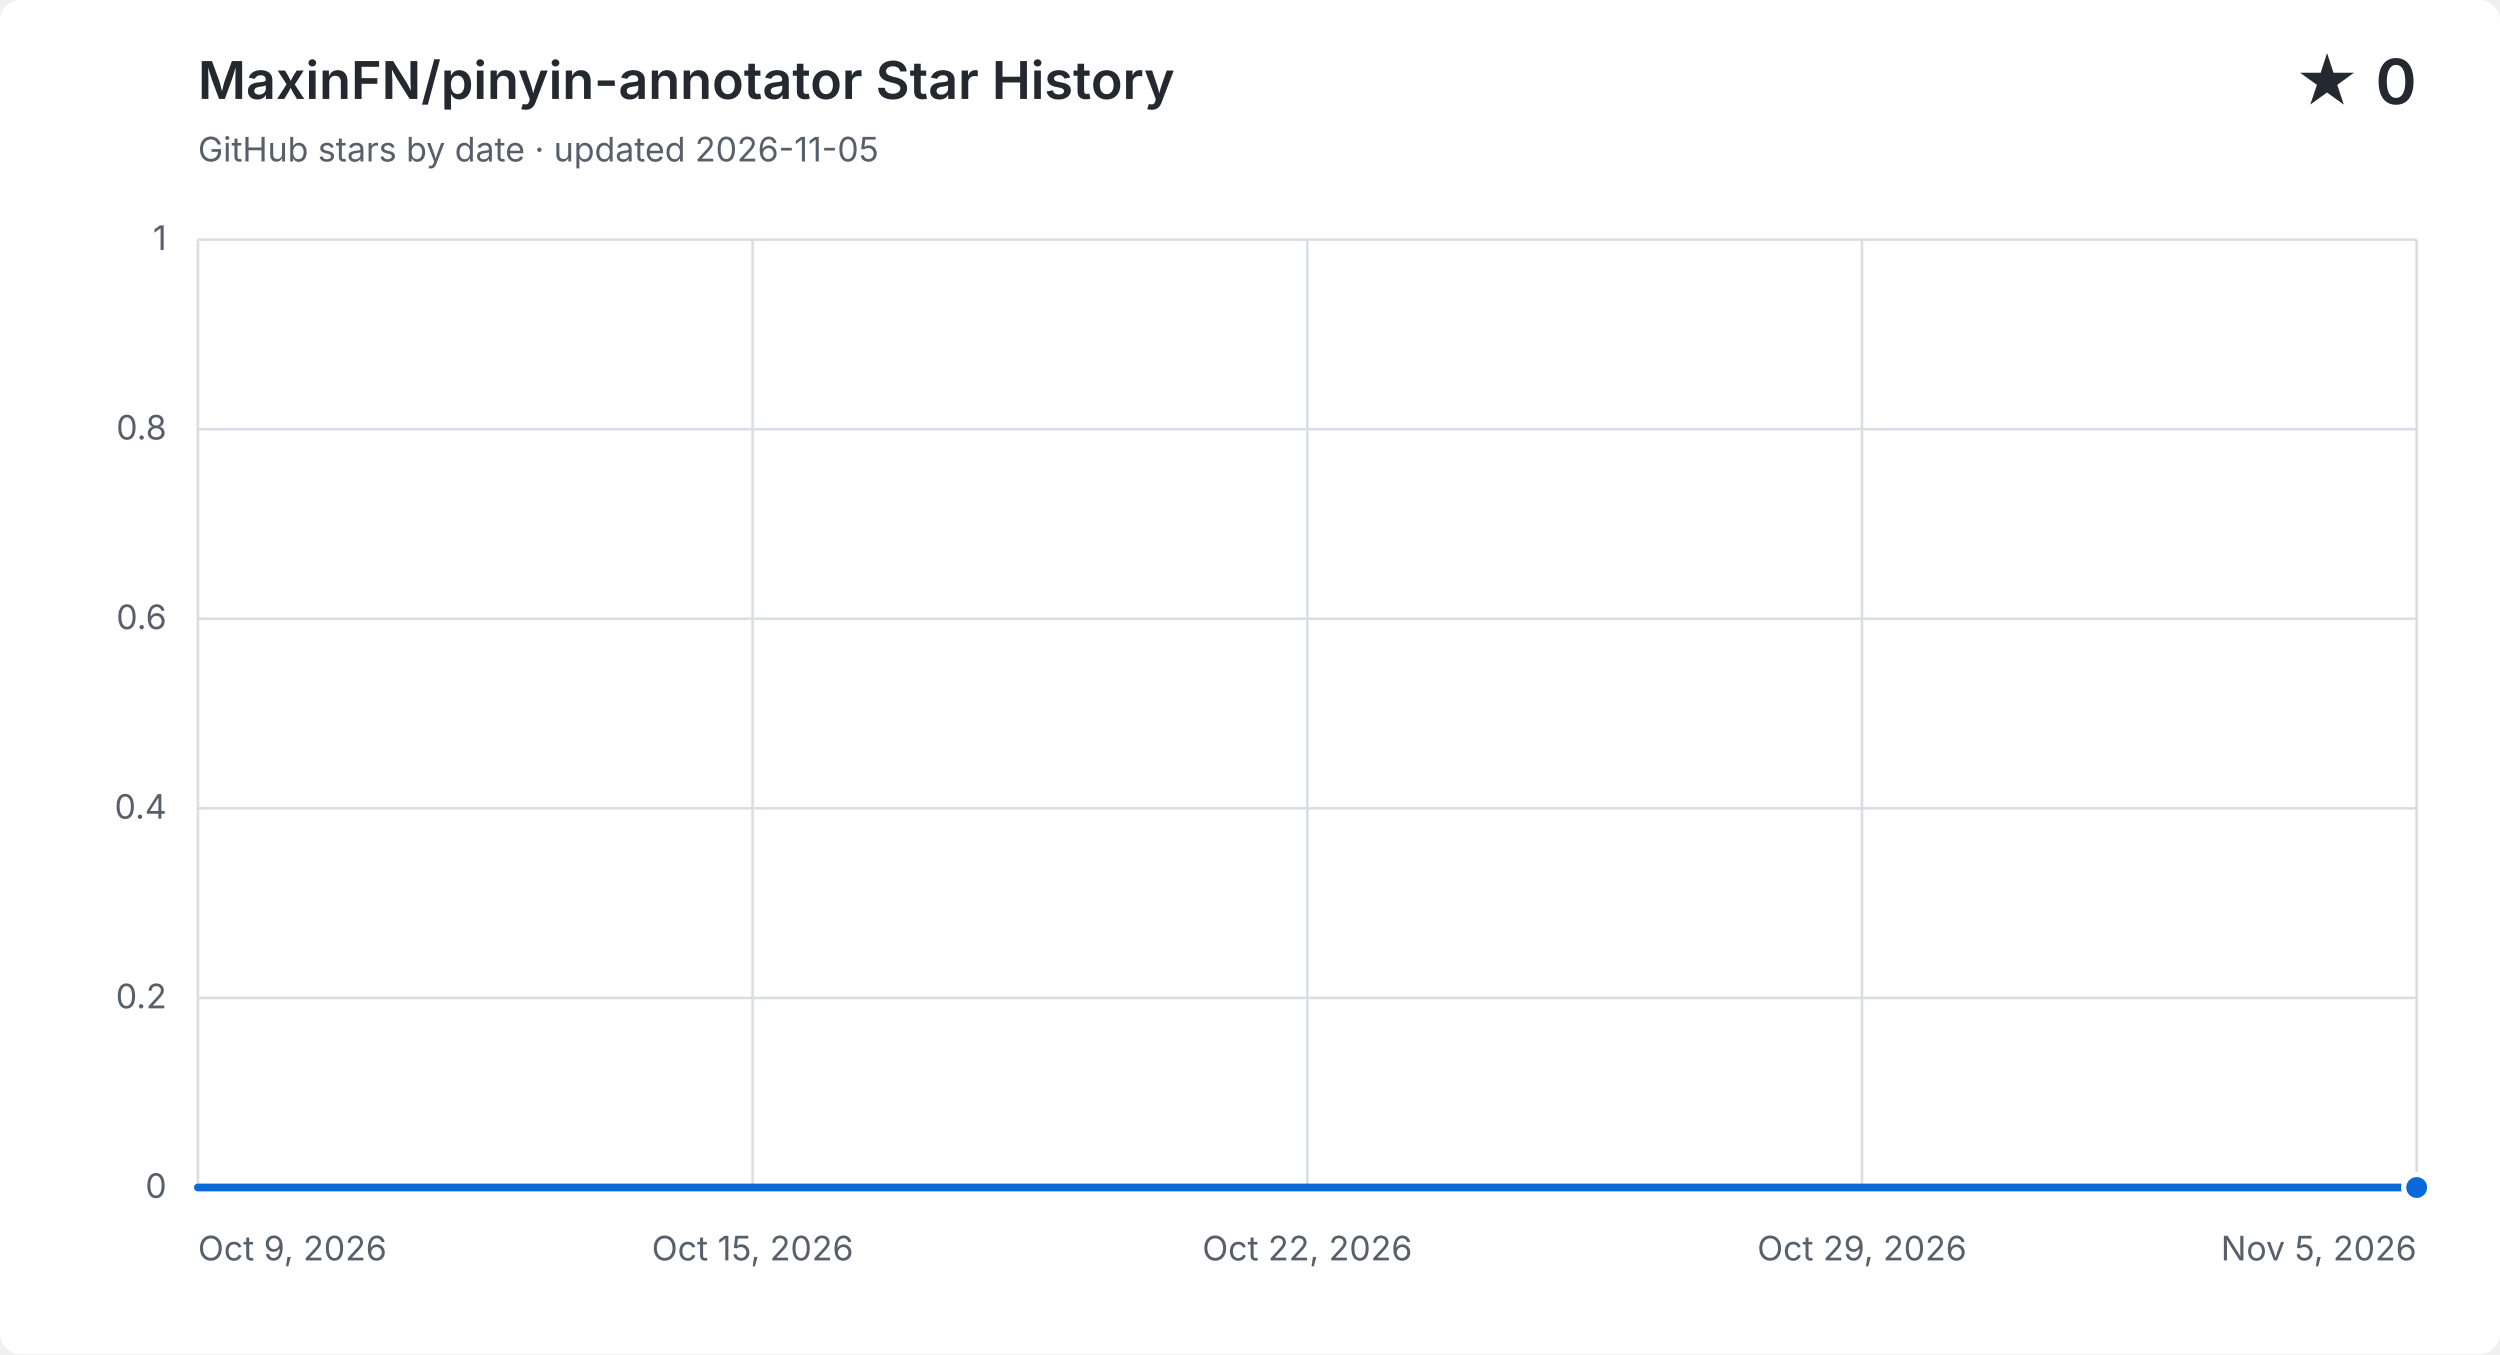
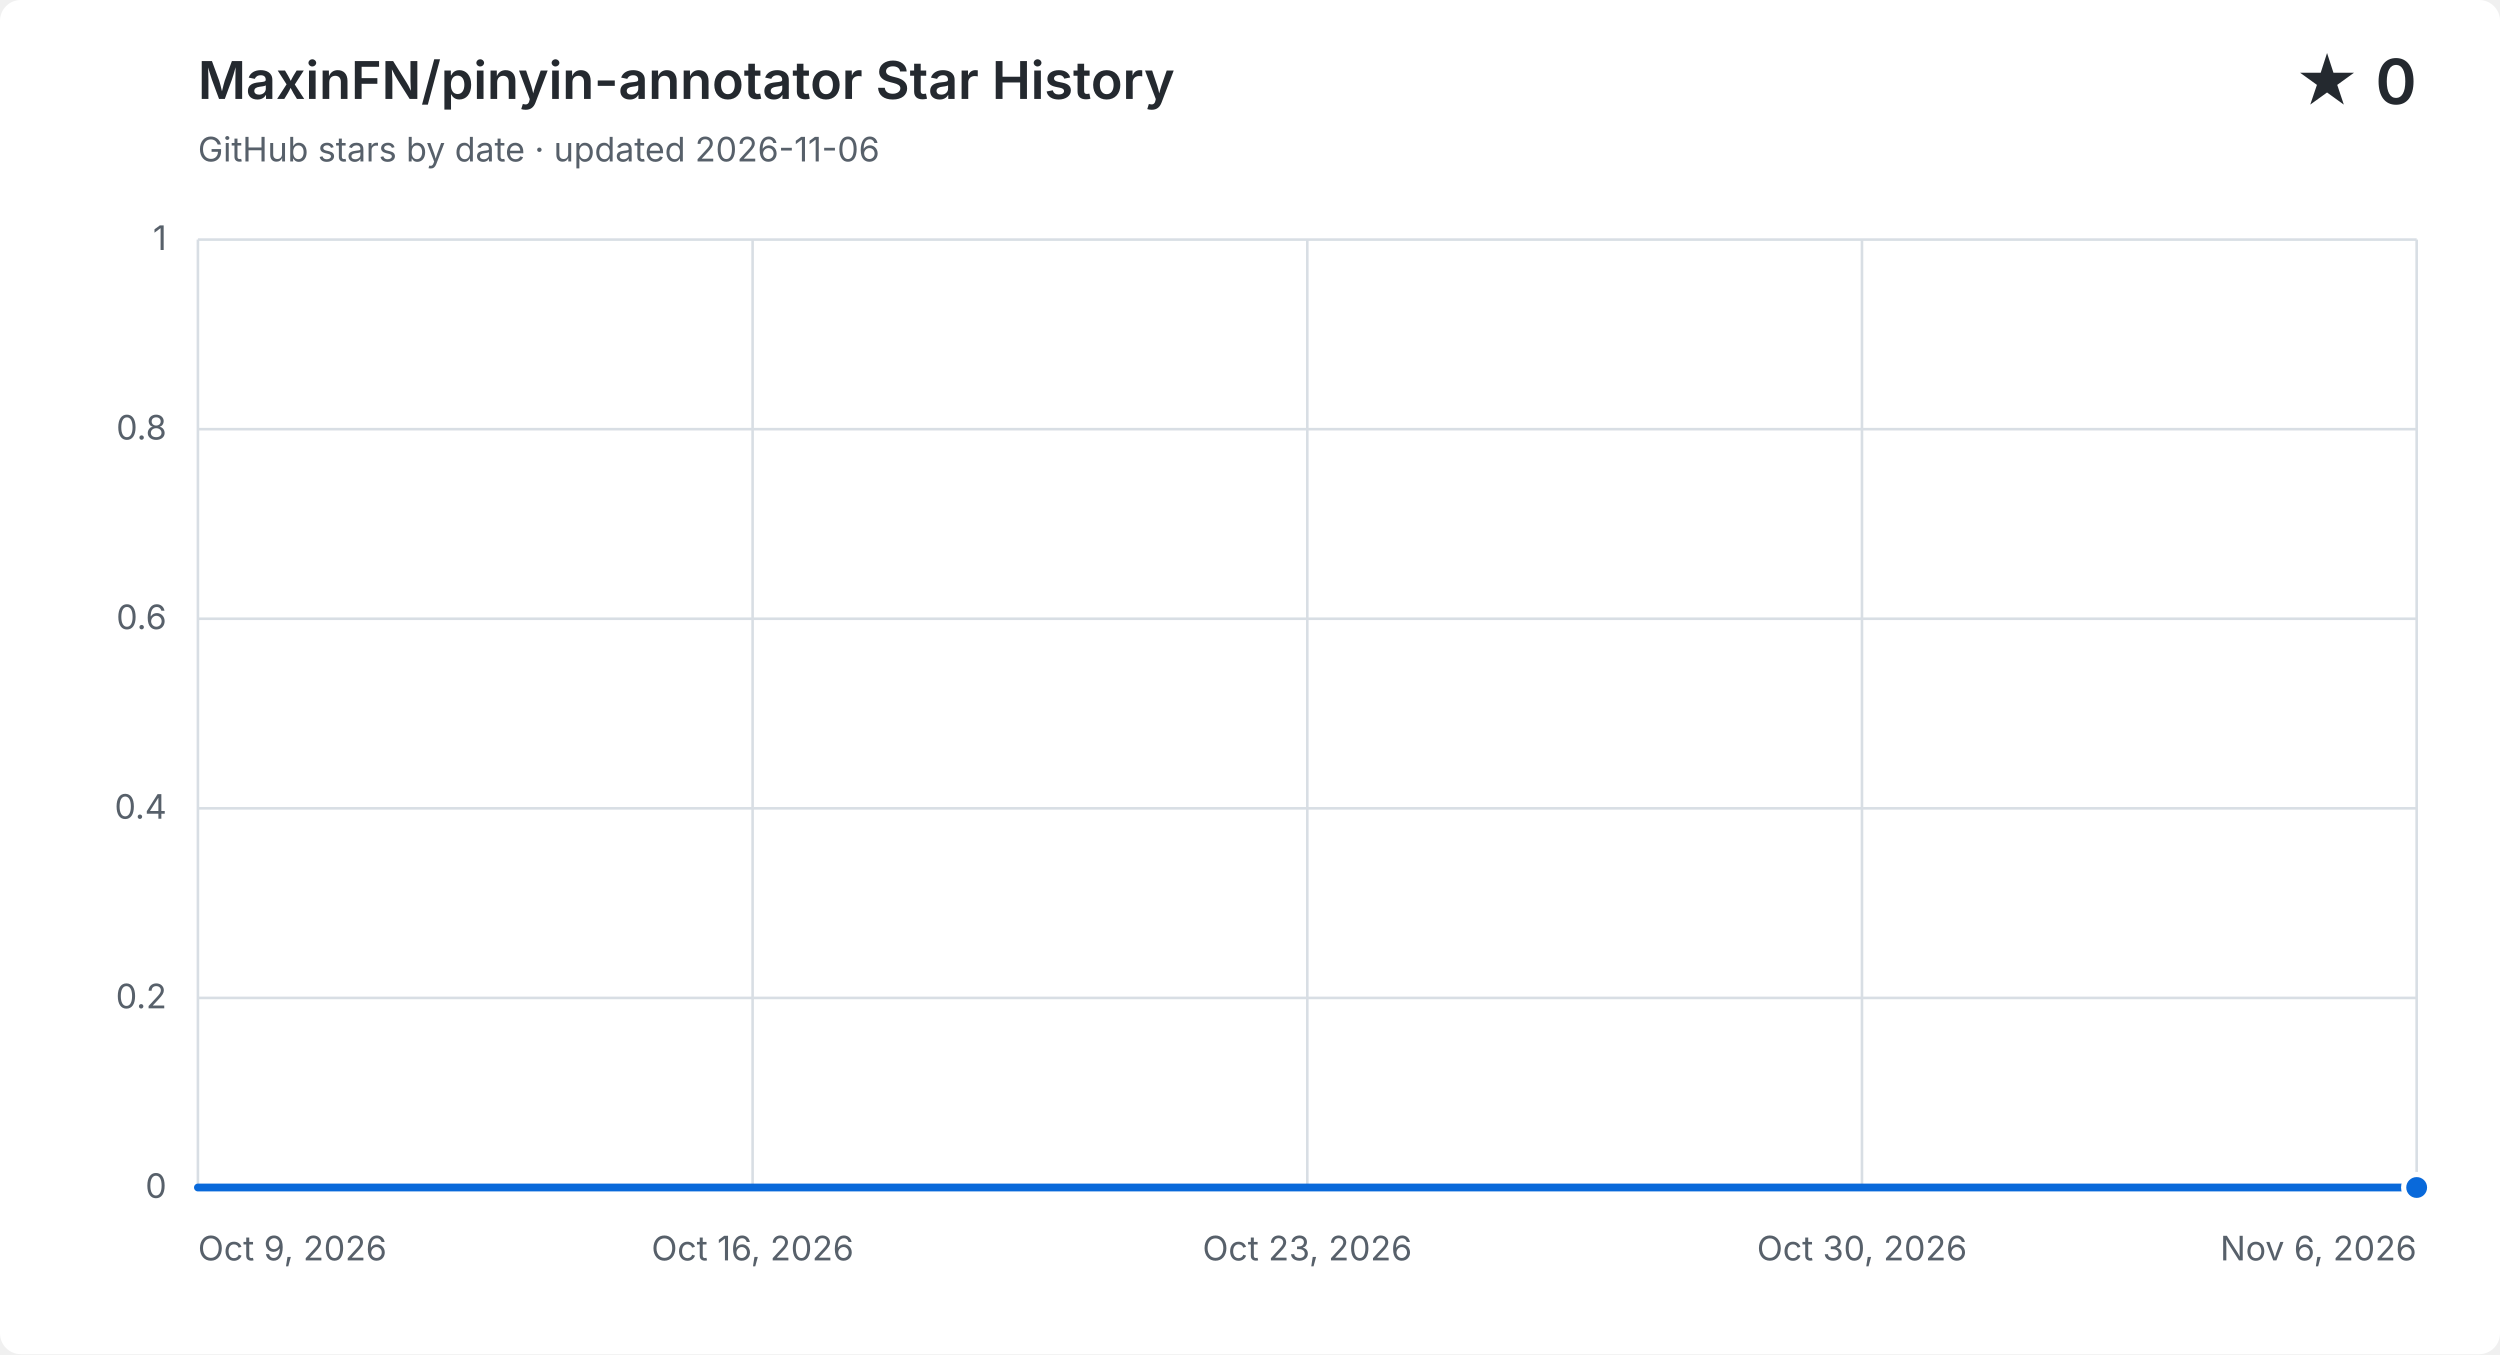
<svg xmlns="http://www.w3.org/2000/svg" width="960" height="520" viewBox="0 0 960 520" role="img" aria-labelledby="title description">
  <style>
    .background { fill: #ffffff; }
    .grid { fill: none; stroke: #d8dee4; stroke-width: 1; }
    .label, .subtitle { fill: #57606a; font: 13px -apple-system, BlinkMacSystemFont, "Segoe UI", sans-serif; }
    .heading, .value { fill: #24292f; font-family: -apple-system, BlinkMacSystemFont, "Segoe UI", sans-serif; }
    .heading { font-size: 20px; font-weight: 600; }
    .value { font-size: 24px; font-weight: 600; }
    .area { fill: #0969da; opacity: .12; }
    .line { fill: none; stroke: #0969da; stroke-linecap: round; stroke-linejoin: round; stroke-width: 3; }
    .point { fill: #0969da; stroke: #ffffff; stroke-width: 2; }
    @media (prefers-color-scheme: dark) {
      .background { fill: #0d1117; }
      .grid { stroke: #30363d; }
      .label, .subtitle { fill: #8b949e; }
      .heading, .value { fill: #f0f6fc; }
      .area { fill: #58a6ff; }
      .line { stroke: #58a6ff; }
      .point { fill: #58a6ff; stroke: #0d1117; }
    }
  </style>
  <rect class="background" width="960" height="520" rx="8" />
  <text class="heading" x="76" y="38">MaxinFN/pinyin-annotator Star History</text>
-   <text class="subtitle" x="76" y="62">GitHub stars by date · updated 2026-11-05</text>
+   <text class="subtitle" x="76" y="62">GitHub stars by date · updated 2026-11-06</text>
  <text class="value" x="928" y="40" text-anchor="end">★ 0</text>
  <path class="grid" d="M 76 456.0 H 928" />
  <text class="label" x="64" y="460.0" text-anchor="end">0</text>
  <path class="grid" d="M 76 383.2 H 928" />
  <text class="label" x="64" y="387.2" text-anchor="end">0.2</text>
  <path class="grid" d="M 76 310.4 H 928" />
  <text class="label" x="64" y="314.4" text-anchor="end">0.4</text>
  <path class="grid" d="M 76 237.6 H 928" />
  <text class="label" x="64" y="241.6" text-anchor="end">0.6</text>
  <path class="grid" d="M 76 164.8 H 928" />
  <text class="label" x="64" y="168.8" text-anchor="end">0.8</text>
  <path class="grid" d="M 76 92.0 H 928" />
  <text class="label" x="64" y="96.0" text-anchor="end">1</text>
  <path class="grid" d="M 76.0 92 V 456" />
  <text class="label" x="76.0" y="484" text-anchor="start">Oct 9, 2026</text>
  <path class="grid" d="M 289.0 92 V 456" />
-   <text class="label" x="289.0" y="484" text-anchor="middle">Oct 15, 2026</text>
+   <text class="label" x="289.0" y="484" text-anchor="middle">Oct 16, 2026</text>
  <path class="grid" d="M 502.0 92 V 456" />
-   <text class="label" x="502.0" y="484" text-anchor="middle">Oct 22, 2026</text>
+   <text class="label" x="502.0" y="484" text-anchor="middle">Oct 23, 2026</text>
  <path class="grid" d="M 715.0 92 V 456" />
-   <text class="label" x="715.0" y="484" text-anchor="middle">Oct 29, 2026</text>
+   <text class="label" x="715.0" y="484" text-anchor="middle">Oct 30, 2026</text>
  <path class="grid" d="M 928.0 92 V 456" />
-   <text class="label" x="928.0" y="484" text-anchor="end">Nov 5, 2026</text>
-   <path class="area" d="M 76.0 456.0 C 86.5 456.0, 97.0 456.0, 107.6 456.0 C 118.1 456.0, 128.6 456.0, 139.1 456.0 C 149.6 456.0, 160.1 456.0, 170.7 456.0 C 181.2 456.0, 191.7 456.0, 202.2 456.0 C 212.7 456.0, 223.3 456.0, 233.8 456.0 C 244.3 456.0, 254.8 456.0, 265.3 456.0 C 275.9 456.0, 286.4 456.0, 296.9 456.0 C 307.4 456.0, 317.9 456.0, 328.4 456.0 C 339.0 456.0, 349.5 456.0, 360.0 456.0 C 370.5 456.0, 381.0 456.0, 391.6 456.0 C 402.1 456.0, 412.6 456.0, 423.1 456.0 C 433.6 456.0, 444.1 456.0, 454.7 456.0 C 465.2 456.0, 475.7 456.0, 486.2 456.0 C 496.7 456.0, 507.3 456.0, 517.8 456.0 C 528.3 456.0, 538.8 456.0, 549.3 456.0 C 559.9 456.0, 570.4 456.0, 580.9 456.0 C 591.4 456.0, 601.9 456.0, 612.4 456.0 C 623.0 456.0, 633.5 456.0, 644.0 456.0 C 654.5 456.0, 665.0 456.0, 675.6 456.0 C 686.1 456.0, 696.6 456.0, 707.1 456.0 C 717.6 456.0, 728.1 456.0, 738.7 456.0 C 749.2 456.0, 759.7 456.0, 770.2 456.0 C 780.7 456.0, 791.3 456.0, 801.8 456.0 C 812.3 456.0, 822.8 456.0, 833.3 456.0 C 843.9 456.0, 854.4 456.0, 864.9 456.0 C 875.4 456.0, 885.9 456.0, 896.4 456.0 C 907.0 456.0, 917.5 456.0, 928.0 456.0 V 456 H 76.0 Z" />
-   <path class="line" d="M 76.0 456.0 C 86.5 456.0, 97.0 456.0, 107.6 456.0 C 118.1 456.0, 128.6 456.0, 139.1 456.0 C 149.6 456.0, 160.1 456.0, 170.7 456.0 C 181.2 456.0, 191.7 456.0, 202.2 456.0 C 212.7 456.0, 223.3 456.0, 233.8 456.0 C 244.3 456.0, 254.8 456.0, 265.3 456.0 C 275.9 456.0, 286.4 456.0, 296.9 456.0 C 307.4 456.0, 317.9 456.0, 328.4 456.0 C 339.0 456.0, 349.5 456.0, 360.0 456.0 C 370.5 456.0, 381.0 456.0, 391.6 456.0 C 402.1 456.0, 412.6 456.0, 423.1 456.0 C 433.6 456.0, 444.1 456.0, 454.7 456.0 C 465.2 456.0, 475.7 456.0, 486.2 456.0 C 496.7 456.0, 507.3 456.0, 517.8 456.0 C 528.3 456.0, 538.8 456.0, 549.3 456.0 C 559.9 456.0, 570.4 456.0, 580.9 456.0 C 591.4 456.0, 601.9 456.0, 612.4 456.0 C 623.0 456.0, 633.5 456.0, 644.0 456.0 C 654.5 456.0, 665.0 456.0, 675.6 456.0 C 686.1 456.0, 696.6 456.0, 707.1 456.0 C 717.6 456.0, 728.1 456.0, 738.7 456.0 C 749.2 456.0, 759.7 456.0, 770.2 456.0 C 780.7 456.0, 791.3 456.0, 801.8 456.0 C 812.3 456.0, 822.8 456.0, 833.3 456.0 C 843.9 456.0, 854.4 456.0, 864.9 456.0 C 875.4 456.0, 885.9 456.0, 896.4 456.0 C 907.0 456.0, 917.5 456.0, 928.0 456.0" />
+   <text class="label" x="928.0" y="484" text-anchor="end">Nov 6, 2026</text>
+   <path class="area" d="M 76.0 456.0 C 86.1 456.0, 96.3 456.0, 106.4 456.0 C 116.6 456.0, 126.7 456.0, 136.9 456.0 C 147.0 456.0, 157.1 456.0, 167.3 456.0 C 177.4 456.0, 187.6 456.0, 197.7 456.0 C 207.9 456.0, 218.0 456.0, 228.1 456.0 C 238.3 456.0, 248.4 456.0, 258.6 456.0 C 268.7 456.0, 278.9 456.0, 289.0 456.0 C 299.1 456.0, 309.3 456.0, 319.4 456.0 C 329.6 456.0, 339.7 456.0, 349.9 456.0 C 360.0 456.0, 370.1 456.0, 380.3 456.0 C 390.4 456.0, 400.6 456.0, 410.7 456.0 C 420.9 456.0, 431.0 456.0, 441.1 456.0 C 451.3 456.0, 461.4 456.0, 471.6 456.0 C 481.7 456.0, 491.9 456.0, 502.0 456.0 C 512.1 456.0, 522.3 456.0, 532.4 456.0 C 542.6 456.0, 552.7 456.0, 562.9 456.0 C 573.0 456.0, 583.1 456.0, 593.3 456.0 C 603.4 456.0, 613.6 456.0, 623.7 456.0 C 633.9 456.0, 644.0 456.0, 654.1 456.0 C 664.3 456.0, 674.4 456.0, 684.6 456.0 C 694.7 456.0, 704.9 456.0, 715.0 456.0 C 725.1 456.0, 735.3 456.0, 745.4 456.0 C 755.6 456.0, 765.7 456.0, 775.9 456.0 C 786.0 456.0, 796.1 456.0, 806.3 456.0 C 816.4 456.0, 826.6 456.0, 836.7 456.0 C 846.9 456.0, 857.0 456.0, 867.1 456.0 C 877.3 456.0, 887.4 456.0, 897.6 456.0 C 907.7 456.0, 917.9 456.0, 928.0 456.0 V 456 H 76.0 Z" />
+   <path class="line" d="M 76.0 456.0 C 86.1 456.0, 96.3 456.0, 106.4 456.0 C 116.6 456.0, 126.7 456.0, 136.9 456.0 C 147.0 456.0, 157.1 456.0, 167.3 456.0 C 177.4 456.0, 187.6 456.0, 197.7 456.0 C 207.9 456.0, 218.0 456.0, 228.1 456.0 C 238.3 456.0, 248.4 456.0, 258.6 456.0 C 268.7 456.0, 278.9 456.0, 289.0 456.0 C 299.1 456.0, 309.3 456.0, 319.4 456.0 C 329.6 456.0, 339.7 456.0, 349.9 456.0 C 360.0 456.0, 370.1 456.0, 380.3 456.0 C 390.4 456.0, 400.6 456.0, 410.7 456.0 C 420.9 456.0, 431.0 456.0, 441.1 456.0 C 451.3 456.0, 461.4 456.0, 471.6 456.0 C 481.7 456.0, 491.9 456.0, 502.0 456.0 C 512.1 456.0, 522.3 456.0, 532.4 456.0 C 542.6 456.0, 552.7 456.0, 562.9 456.0 C 573.0 456.0, 583.1 456.0, 593.3 456.0 C 603.4 456.0, 613.6 456.0, 623.7 456.0 C 633.9 456.0, 644.0 456.0, 654.1 456.0 C 664.3 456.0, 674.4 456.0, 684.6 456.0 C 694.7 456.0, 704.9 456.0, 715.0 456.0 C 725.1 456.0, 735.3 456.0, 745.4 456.0 C 755.6 456.0, 765.7 456.0, 775.9 456.0 C 786.0 456.0, 796.1 456.0, 806.3 456.0 C 816.4 456.0, 826.6 456.0, 836.7 456.0 C 846.9 456.0, 857.0 456.0, 867.1 456.0 C 877.3 456.0, 887.4 456.0, 897.6 456.0 C 907.7 456.0, 917.9 456.0, 928.0 456.0" />
  <circle class="point" cx="928.0" cy="456.0" r="5" />
</svg>
